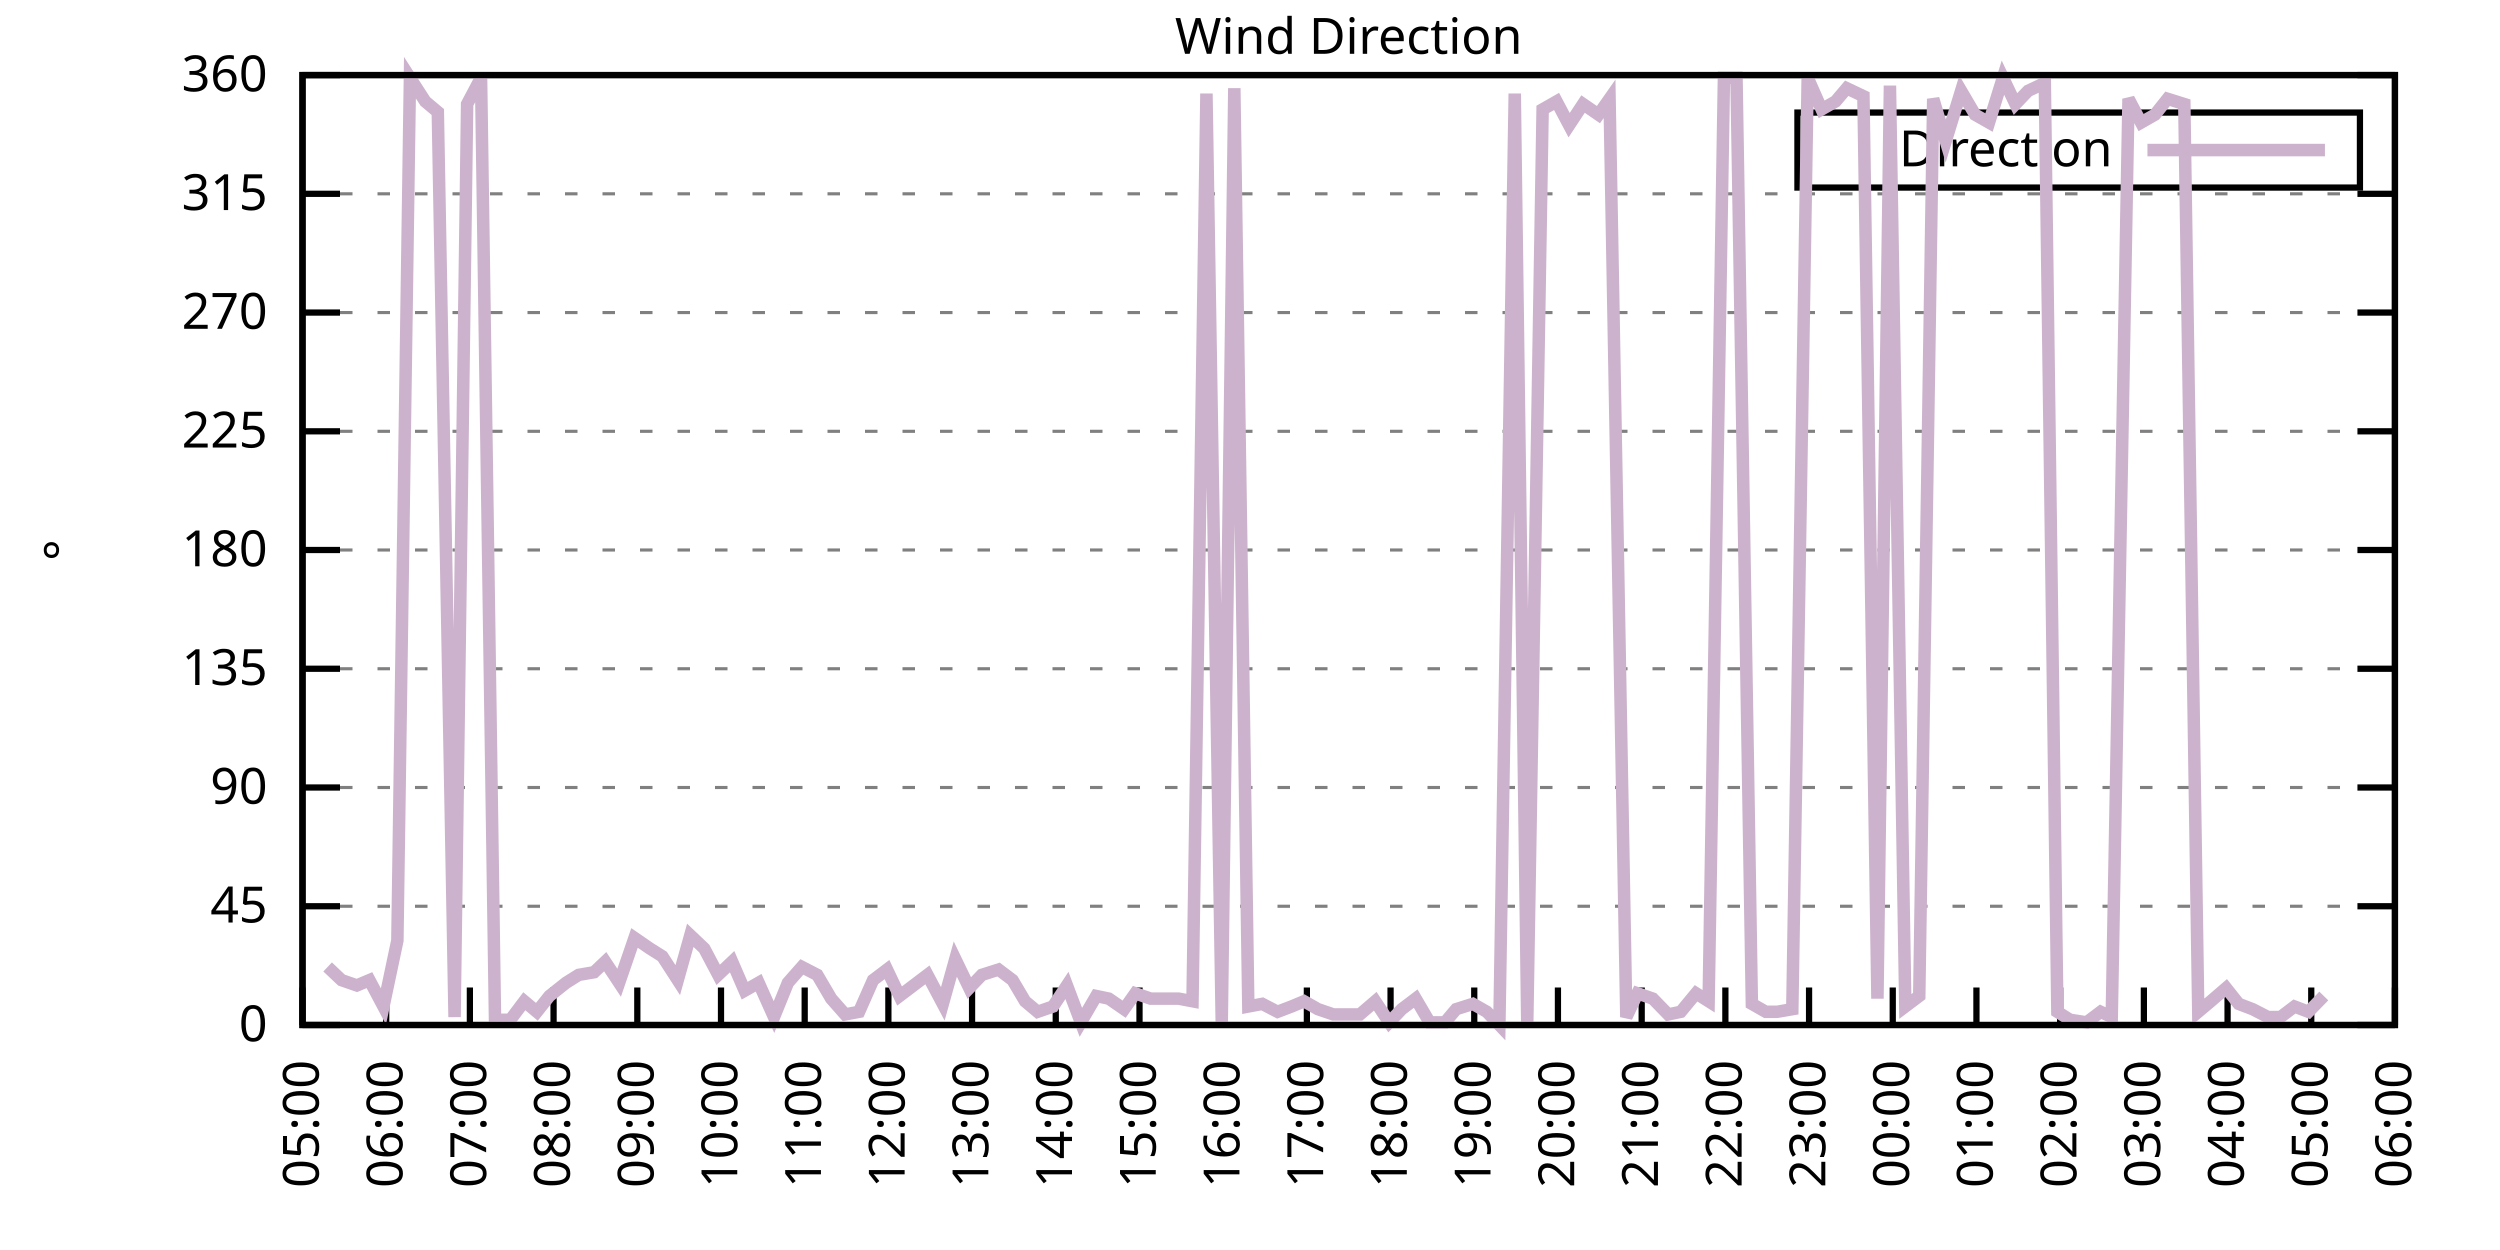
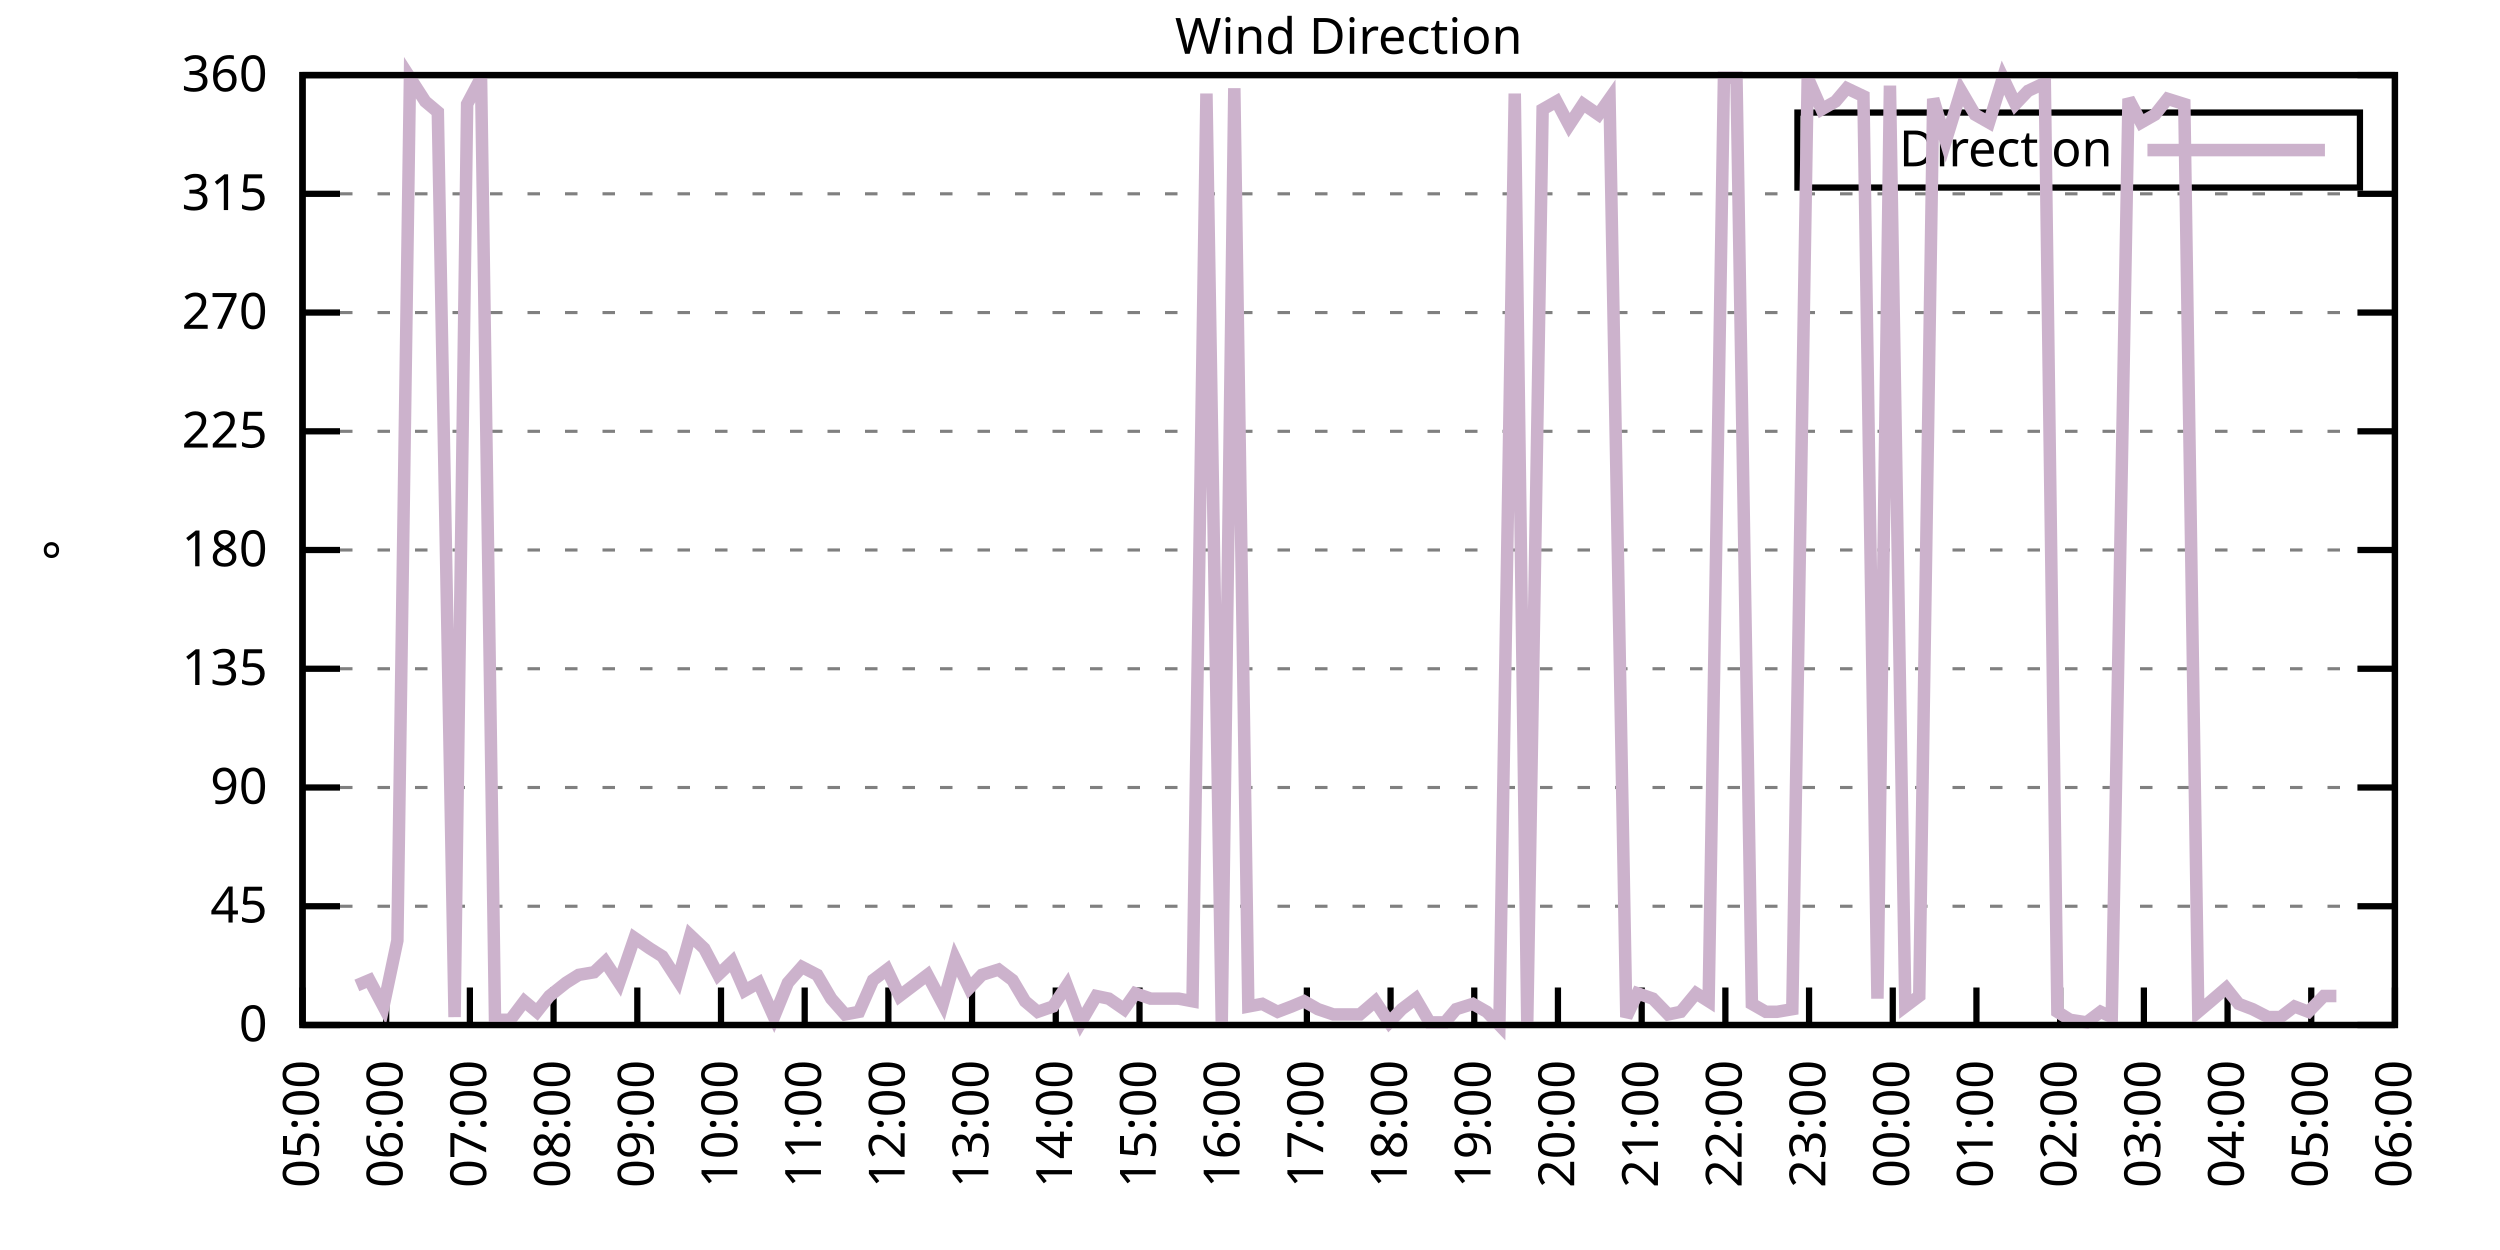
<svg xmlns="http://www.w3.org/2000/svg" xmlns:xlink="http://www.w3.org/1999/xlink" width="400" height="200" viewBox="0 0 400 200">
  <g id="gnuplot_canvas">
    <rect x="0" y="0" width="400" height="200" fill="none" />
    <defs>
      <circle id="gpDot" r="0.5" stroke-width="0.5" stroke="currentColor" />
      <path id="gpPt0" stroke-width="0.333" stroke="currentColor" d="M-1,0 h2 M0,-1 v2" />
      <path id="gpPt1" stroke-width="0.333" stroke="currentColor" d="M-1,-1 L1,1 M1,-1 L-1,1" />
      <path id="gpPt2" stroke-width="0.333" stroke="currentColor" d="M-1,0 L1,0 M0,-1 L0,1 M-1,-1 L1,1 M-1,1 L1,-1" />
      <rect id="gpPt3" stroke-width="0.333" stroke="currentColor" x="-1" y="-1" width="2" height="2" />
      <rect id="gpPt4" stroke-width="0.333" stroke="currentColor" fill="currentColor" x="-1" y="-1" width="2" height="2" />
      <circle id="gpPt5" stroke-width="0.333" stroke="currentColor" cx="0" cy="0" r="1" />
      <use xlink:href="#gpPt5" id="gpPt6" fill="currentColor" stroke="none" />
      <path id="gpPt7" stroke-width="0.333" stroke="currentColor" d="M0,-1.33 L-1.33,0.67 L1.33,0.67 z" />
      <use xlink:href="#gpPt7" id="gpPt8" fill="currentColor" stroke="none" />
      <use xlink:href="#gpPt7" id="gpPt9" stroke="currentColor" transform="rotate(180)" />
      <use xlink:href="#gpPt9" id="gpPt10" fill="currentColor" stroke="none" />
      <use xlink:href="#gpPt3" id="gpPt11" stroke="currentColor" transform="rotate(45)" />
      <use xlink:href="#gpPt11" id="gpPt12" fill="currentColor" stroke="none" />
      <path id="gpPt13" stroke-width="0.333" stroke="currentColor" d="M0,1.330 L1.265,0.411 L0.782,-1.067 L-0.782,-1.076 L-1.265,0.411 z" />
      <use xlink:href="#gpPt13" id="gpPt14" fill="currentColor" stroke="none" />
      <filter id="textbox" filterUnits="objectBoundingBox" x="0" y="0" height="1" width="1">
        <feFlood flood-color="white" flood-opacity="1" result="bgnd" />
        <feComposite in="SourceGraphic" in2="bgnd" operator="atop" />
      </filter>
      <filter id="greybox" filterUnits="objectBoundingBox" x="0" y="0" height="1" width="1">
        <feFlood flood-color="lightgrey" flood-opacity="1" result="grey" />
        <feComposite in="SourceGraphic" in2="grey" operator="atop" />
      </filter>
    </defs>
    <g fill="none" color="white" stroke="currentColor" stroke-width="1.00" stroke-linecap="butt" stroke-linejoin="miter">
</g>
    <g fill="none" color="black" stroke="currentColor" stroke-width="1.00" stroke-linecap="butt" stroke-linejoin="miter">
      <g stroke="none" shape-rendering="crispEdges">
        <polygon fill="rgb(255, 255, 255)" points="48.40,164.00 383.18,164.00 383.18,12.02 48.40,12.02 " />
      </g>
    </g>
    <g fill="none" color="black" stroke="currentColor" stroke-width="1.00" stroke-linecap="butt" stroke-linejoin="miter">
</g>
    <g fill="none" color="black" stroke="black" stroke-width="0.50" stroke-linecap="butt" stroke-linejoin="miter">
</g>
    <g fill="none" color="gray" stroke="currentColor" stroke-width="0.50" stroke-linecap="butt" stroke-linejoin="miter">
      <path stroke="gray" stroke-dasharray="2,4" class="gridline" d="M48.40,164.00 L383.19,164.00  " />
    </g>
    <g fill="none" color="gray" stroke="gray" stroke-width="1.00" stroke-linecap="butt" stroke-linejoin="miter">
</g>
    <g fill="none" color="black" stroke="currentColor" stroke-width="1.00" stroke-linecap="butt" stroke-linejoin="miter">
      <path stroke="black" d="M48.40,164.00 L54.40,164.00 M383.19,164.00 L377.19,164.00  " />
      <g transform="translate(42.80,166.60)" stroke="none" fill="black" font-family="Sans" font-size="8.00" text-anchor="end">
        <text>
          <tspan font-family="Sans"> 0</tspan>
        </text>
      </g>
    </g>
    <g fill="none" color="black" stroke="currentColor" stroke-width="1.00" stroke-linecap="butt" stroke-linejoin="miter">
</g>
    <g fill="none" color="black" stroke="black" stroke-width="0.50" stroke-linecap="butt" stroke-linejoin="miter">
</g>
    <g fill="none" color="gray" stroke="currentColor" stroke-width="0.50" stroke-linecap="butt" stroke-linejoin="miter">
      <path stroke="gray" stroke-dasharray="2,4" class="gridline" d="M48.40,145.00 L383.19,145.00  " />
    </g>
    <g fill="none" color="gray" stroke="gray" stroke-width="1.00" stroke-linecap="butt" stroke-linejoin="miter">
</g>
    <g fill="none" color="black" stroke="currentColor" stroke-width="1.00" stroke-linecap="butt" stroke-linejoin="miter">
      <path stroke="black" d="M48.40,145.00 L54.40,145.00 M383.19,145.00 L377.19,145.00  " />
      <g transform="translate(42.80,147.60)" stroke="none" fill="black" font-family="Sans" font-size="8.00" text-anchor="end">
        <text>
          <tspan font-family="Sans"> 45</tspan>
        </text>
      </g>
    </g>
    <g fill="none" color="black" stroke="currentColor" stroke-width="1.00" stroke-linecap="butt" stroke-linejoin="miter">
</g>
    <g fill="none" color="black" stroke="black" stroke-width="0.50" stroke-linecap="butt" stroke-linejoin="miter">
</g>
    <g fill="none" color="gray" stroke="currentColor" stroke-width="0.50" stroke-linecap="butt" stroke-linejoin="miter">
      <path stroke="gray" stroke-dasharray="2,4" class="gridline" d="M48.40,126.00 L383.19,126.00  " />
    </g>
    <g fill="none" color="gray" stroke="gray" stroke-width="1.00" stroke-linecap="butt" stroke-linejoin="miter">
</g>
    <g fill="none" color="black" stroke="currentColor" stroke-width="1.00" stroke-linecap="butt" stroke-linejoin="miter">
      <path stroke="black" d="M48.40,126.00 L54.40,126.00 M383.19,126.00 L377.19,126.00  " />
      <g transform="translate(42.80,128.60)" stroke="none" fill="black" font-family="Sans" font-size="8.00" text-anchor="end">
        <text>
          <tspan font-family="Sans"> 90</tspan>
        </text>
      </g>
    </g>
    <g fill="none" color="black" stroke="currentColor" stroke-width="1.00" stroke-linecap="butt" stroke-linejoin="miter">
</g>
    <g fill="none" color="black" stroke="black" stroke-width="0.50" stroke-linecap="butt" stroke-linejoin="miter">
</g>
    <g fill="none" color="gray" stroke="currentColor" stroke-width="0.50" stroke-linecap="butt" stroke-linejoin="miter">
      <path stroke="gray" stroke-dasharray="2,4" class="gridline" d="M48.40,107.00 L383.19,107.00  " />
    </g>
    <g fill="none" color="gray" stroke="gray" stroke-width="1.00" stroke-linecap="butt" stroke-linejoin="miter">
</g>
    <g fill="none" color="black" stroke="currentColor" stroke-width="1.00" stroke-linecap="butt" stroke-linejoin="miter">
      <path stroke="black" d="M48.40,107.00 L54.40,107.00 M383.19,107.00 L377.19,107.00  " />
      <g transform="translate(42.80,109.60)" stroke="none" fill="black" font-family="Sans" font-size="8.00" text-anchor="end">
        <text>
          <tspan font-family="Sans"> 135</tspan>
        </text>
      </g>
    </g>
    <g fill="none" color="black" stroke="currentColor" stroke-width="1.00" stroke-linecap="butt" stroke-linejoin="miter">
</g>
    <g fill="none" color="black" stroke="black" stroke-width="0.50" stroke-linecap="butt" stroke-linejoin="miter">
</g>
    <g fill="none" color="gray" stroke="currentColor" stroke-width="0.50" stroke-linecap="butt" stroke-linejoin="miter">
      <path stroke="gray" stroke-dasharray="2,4" class="gridline" d="M48.40,88.00 L383.19,88.00  " />
    </g>
    <g fill="none" color="gray" stroke="gray" stroke-width="1.00" stroke-linecap="butt" stroke-linejoin="miter">
</g>
    <g fill="none" color="black" stroke="currentColor" stroke-width="1.00" stroke-linecap="butt" stroke-linejoin="miter">
      <path stroke="black" d="M48.40,88.00 L54.40,88.00 M383.19,88.00 L377.19,88.00  " />
      <g transform="translate(42.80,90.60)" stroke="none" fill="black" font-family="Sans" font-size="8.00" text-anchor="end">
        <text>
          <tspan font-family="Sans"> 180</tspan>
        </text>
      </g>
    </g>
    <g fill="none" color="black" stroke="currentColor" stroke-width="1.00" stroke-linecap="butt" stroke-linejoin="miter">
</g>
    <g fill="none" color="black" stroke="black" stroke-width="0.50" stroke-linecap="butt" stroke-linejoin="miter">
</g>
    <g fill="none" color="gray" stroke="currentColor" stroke-width="0.50" stroke-linecap="butt" stroke-linejoin="miter">
      <path stroke="gray" stroke-dasharray="2,4" class="gridline" d="M48.40,69.01 L383.19,69.01  " />
    </g>
    <g fill="none" color="gray" stroke="gray" stroke-width="1.00" stroke-linecap="butt" stroke-linejoin="miter">
</g>
    <g fill="none" color="black" stroke="currentColor" stroke-width="1.00" stroke-linecap="butt" stroke-linejoin="miter">
      <path stroke="black" d="M48.40,69.01 L54.40,69.01 M383.19,69.01 L377.19,69.01  " />
      <g transform="translate(42.80,71.61)" stroke="none" fill="black" font-family="Sans" font-size="8.00" text-anchor="end">
        <text>
          <tspan font-family="Sans"> 225</tspan>
        </text>
      </g>
    </g>
    <g fill="none" color="black" stroke="currentColor" stroke-width="1.00" stroke-linecap="butt" stroke-linejoin="miter">
</g>
    <g fill="none" color="black" stroke="black" stroke-width="0.50" stroke-linecap="butt" stroke-linejoin="miter">
</g>
    <g fill="none" color="gray" stroke="currentColor" stroke-width="0.50" stroke-linecap="butt" stroke-linejoin="miter">
      <path stroke="gray" stroke-dasharray="2,4" class="gridline" d="M48.40,50.01 L383.19,50.01  " />
    </g>
    <g fill="none" color="gray" stroke="gray" stroke-width="1.00" stroke-linecap="butt" stroke-linejoin="miter">
</g>
    <g fill="none" color="black" stroke="currentColor" stroke-width="1.00" stroke-linecap="butt" stroke-linejoin="miter">
      <path stroke="black" d="M48.40,50.01 L54.40,50.01 M383.19,50.01 L377.19,50.01  " />
      <g transform="translate(42.80,52.61)" stroke="none" fill="black" font-family="Sans" font-size="8.00" text-anchor="end">
        <text>
          <tspan font-family="Sans"> 270</tspan>
        </text>
      </g>
    </g>
    <g fill="none" color="black" stroke="currentColor" stroke-width="1.00" stroke-linecap="butt" stroke-linejoin="miter">
</g>
    <g fill="none" color="black" stroke="black" stroke-width="0.50" stroke-linecap="butt" stroke-linejoin="miter">
</g>
    <g fill="none" color="gray" stroke="currentColor" stroke-width="0.50" stroke-linecap="butt" stroke-linejoin="miter">
      <path stroke="gray" stroke-dasharray="2,4" class="gridline" d="M48.40,31.01 L383.19,31.01  " />
    </g>
    <g fill="none" color="gray" stroke="gray" stroke-width="1.00" stroke-linecap="butt" stroke-linejoin="miter">
</g>
    <g fill="none" color="black" stroke="currentColor" stroke-width="1.00" stroke-linecap="butt" stroke-linejoin="miter">
      <path stroke="black" d="M48.40,31.01 L54.40,31.01 M383.19,31.01 L377.19,31.01  " />
      <g transform="translate(42.80,33.61)" stroke="none" fill="black" font-family="Sans" font-size="8.00" text-anchor="end">
        <text>
          <tspan font-family="Sans"> 315</tspan>
        </text>
      </g>
    </g>
    <g fill="none" color="black" stroke="currentColor" stroke-width="1.00" stroke-linecap="butt" stroke-linejoin="miter">
</g>
    <g fill="none" color="black" stroke="black" stroke-width="0.50" stroke-linecap="butt" stroke-linejoin="miter">
</g>
    <g fill="none" color="gray" stroke="currentColor" stroke-width="0.50" stroke-linecap="butt" stroke-linejoin="miter">
      <path stroke="gray" stroke-dasharray="2,4" class="gridline" d="M48.40,12.01 L383.19,12.01  " />
    </g>
    <g fill="none" color="gray" stroke="gray" stroke-width="1.00" stroke-linecap="butt" stroke-linejoin="miter">
</g>
    <g fill="none" color="black" stroke="currentColor" stroke-width="1.00" stroke-linecap="butt" stroke-linejoin="miter">
      <path stroke="black" d="M48.40,12.01 L54.40,12.01 M383.19,12.01 L377.19,12.01  " />
      <g transform="translate(42.80,14.61)" stroke="none" fill="black" font-family="Sans" font-size="8.00" text-anchor="end">
        <text>
          <tspan font-family="Sans"> 360</tspan>
        </text>
      </g>
    </g>
    <g fill="none" color="black" stroke="currentColor" stroke-width="1.00" stroke-linecap="butt" stroke-linejoin="miter">
      <path stroke="black" d="M48.40,164.00 L48.40,158.00  " />
      <g transform="translate(51.00,169.60) rotate(270.00)" stroke="none" fill="black" font-family="Sans" font-size="8.00" text-anchor="end">
        <text>
          <tspan font-family="Sans">05:00</tspan>
        </text>
      </g>
    </g>
    <g fill="none" color="black" stroke="currentColor" stroke-width="1.00" stroke-linecap="butt" stroke-linejoin="miter">
      <path stroke="black" d="M61.79,164.00 L61.79,158.00  " />
      <g transform="translate(64.39,169.60) rotate(270.00)" stroke="none" fill="black" font-family="Sans" font-size="8.00" text-anchor="end">
        <text>
          <tspan font-family="Sans">06:00</tspan>
        </text>
      </g>
    </g>
    <g fill="none" color="black" stroke="currentColor" stroke-width="1.00" stroke-linecap="butt" stroke-linejoin="miter">
      <path stroke="black" d="M75.18,164.00 L75.18,158.00  " />
      <g transform="translate(77.78,169.60) rotate(270.00)" stroke="none" fill="black" font-family="Sans" font-size="8.00" text-anchor="end">
        <text>
          <tspan font-family="Sans">07:00</tspan>
        </text>
      </g>
    </g>
    <g fill="none" color="black" stroke="currentColor" stroke-width="1.00" stroke-linecap="butt" stroke-linejoin="miter">
      <path stroke="black" d="M88.57,164.00 L88.57,158.00  " />
      <g transform="translate(91.17,169.60) rotate(270.00)" stroke="none" fill="black" font-family="Sans" font-size="8.00" text-anchor="end">
        <text>
          <tspan font-family="Sans">08:00</tspan>
        </text>
      </g>
    </g>
    <g fill="none" color="black" stroke="currentColor" stroke-width="1.00" stroke-linecap="butt" stroke-linejoin="miter">
      <path stroke="black" d="M101.97,164.00 L101.97,158.00  " />
      <g transform="translate(104.57,169.60) rotate(270.00)" stroke="none" fill="black" font-family="Sans" font-size="8.00" text-anchor="end">
        <text>
          <tspan font-family="Sans">09:00</tspan>
        </text>
      </g>
    </g>
    <g fill="none" color="black" stroke="currentColor" stroke-width="1.00" stroke-linecap="butt" stroke-linejoin="miter">
      <path stroke="black" d="M115.36,164.00 L115.36,158.00  " />
      <g transform="translate(117.96,169.60) rotate(270.00)" stroke="none" fill="black" font-family="Sans" font-size="8.00" text-anchor="end">
        <text>
          <tspan font-family="Sans">10:00</tspan>
        </text>
      </g>
    </g>
    <g fill="none" color="black" stroke="currentColor" stroke-width="1.00" stroke-linecap="butt" stroke-linejoin="miter">
      <path stroke="black" d="M128.75,164.00 L128.75,158.00  " />
      <g transform="translate(131.35,169.60) rotate(270.00)" stroke="none" fill="black" font-family="Sans" font-size="8.00" text-anchor="end">
        <text>
          <tspan font-family="Sans">11:00</tspan>
        </text>
      </g>
    </g>
    <g fill="none" color="black" stroke="currentColor" stroke-width="1.00" stroke-linecap="butt" stroke-linejoin="miter">
      <path stroke="black" d="M142.14,164.00 L142.14,158.00  " />
      <g transform="translate(144.74,169.60) rotate(270.00)" stroke="none" fill="black" font-family="Sans" font-size="8.00" text-anchor="end">
        <text>
          <tspan font-family="Sans">12:00</tspan>
        </text>
      </g>
    </g>
    <g fill="none" color="black" stroke="currentColor" stroke-width="1.00" stroke-linecap="butt" stroke-linejoin="miter">
      <path stroke="black" d="M155.53,164.00 L155.53,158.00  " />
      <g transform="translate(158.13,169.60) rotate(270.00)" stroke="none" fill="black" font-family="Sans" font-size="8.00" text-anchor="end">
        <text>
          <tspan font-family="Sans">13:00</tspan>
        </text>
      </g>
    </g>
    <g fill="none" color="black" stroke="currentColor" stroke-width="1.00" stroke-linecap="butt" stroke-linejoin="miter">
      <path stroke="black" d="M168.92,164.00 L168.92,158.00  " />
      <g transform="translate(171.52,169.60) rotate(270.00)" stroke="none" fill="black" font-family="Sans" font-size="8.00" text-anchor="end">
        <text>
          <tspan font-family="Sans">14:00</tspan>
        </text>
      </g>
    </g>
    <g fill="none" color="black" stroke="currentColor" stroke-width="1.00" stroke-linecap="butt" stroke-linejoin="miter">
      <path stroke="black" d="M182.32,164.00 L182.32,158.00  " />
      <g transform="translate(184.92,169.60) rotate(270.00)" stroke="none" fill="black" font-family="Sans" font-size="8.00" text-anchor="end">
        <text>
          <tspan font-family="Sans">15:00</tspan>
        </text>
      </g>
    </g>
    <g fill="none" color="black" stroke="currentColor" stroke-width="1.00" stroke-linecap="butt" stroke-linejoin="miter">
      <path stroke="black" d="M195.71,164.00 L195.71,158.00  " />
      <g transform="translate(198.31,169.60) rotate(270.00)" stroke="none" fill="black" font-family="Sans" font-size="8.00" text-anchor="end">
        <text>
          <tspan font-family="Sans">16:00</tspan>
        </text>
      </g>
    </g>
    <g fill="none" color="black" stroke="currentColor" stroke-width="1.00" stroke-linecap="butt" stroke-linejoin="miter">
      <path stroke="black" d="M209.10,164.00 L209.10,158.00  " />
      <g transform="translate(211.70,169.60) rotate(270.00)" stroke="none" fill="black" font-family="Sans" font-size="8.00" text-anchor="end">
        <text>
          <tspan font-family="Sans">17:00</tspan>
        </text>
      </g>
    </g>
    <g fill="none" color="black" stroke="currentColor" stroke-width="1.00" stroke-linecap="butt" stroke-linejoin="miter">
      <path stroke="black" d="M222.49,164.00 L222.49,158.00  " />
      <g transform="translate(225.09,169.60) rotate(270.00)" stroke="none" fill="black" font-family="Sans" font-size="8.00" text-anchor="end">
        <text>
          <tspan font-family="Sans">18:00</tspan>
        </text>
      </g>
    </g>
    <g fill="none" color="black" stroke="currentColor" stroke-width="1.00" stroke-linecap="butt" stroke-linejoin="miter">
      <path stroke="black" d="M235.88,164.00 L235.88,158.00  " />
      <g transform="translate(238.48,169.60) rotate(270.00)" stroke="none" fill="black" font-family="Sans" font-size="8.00" text-anchor="end">
        <text>
          <tspan font-family="Sans">19:00</tspan>
        </text>
      </g>
    </g>
    <g fill="none" color="black" stroke="currentColor" stroke-width="1.00" stroke-linecap="butt" stroke-linejoin="miter">
      <path stroke="black" d="M249.27,164.00 L249.27,158.00  " />
      <g transform="translate(251.87,169.60) rotate(270.00)" stroke="none" fill="black" font-family="Sans" font-size="8.00" text-anchor="end">
        <text>
          <tspan font-family="Sans">20:00</tspan>
        </text>
      </g>
    </g>
    <g fill="none" color="black" stroke="currentColor" stroke-width="1.00" stroke-linecap="butt" stroke-linejoin="miter">
      <path stroke="black" d="M262.67,164.00 L262.67,158.00  " />
      <g transform="translate(265.27,169.60) rotate(270.00)" stroke="none" fill="black" font-family="Sans" font-size="8.00" text-anchor="end">
        <text>
          <tspan font-family="Sans">21:00</tspan>
        </text>
      </g>
    </g>
    <g fill="none" color="black" stroke="currentColor" stroke-width="1.00" stroke-linecap="butt" stroke-linejoin="miter">
      <path stroke="black" d="M276.06,164.00 L276.06,158.00  " />
      <g transform="translate(278.66,169.60) rotate(270.00)" stroke="none" fill="black" font-family="Sans" font-size="8.00" text-anchor="end">
        <text>
          <tspan font-family="Sans">22:00</tspan>
        </text>
      </g>
    </g>
    <g fill="none" color="black" stroke="currentColor" stroke-width="1.00" stroke-linecap="butt" stroke-linejoin="miter">
      <path stroke="black" d="M289.45,164.00 L289.45,158.00  " />
      <g transform="translate(292.05,169.60) rotate(270.00)" stroke="none" fill="black" font-family="Sans" font-size="8.00" text-anchor="end">
        <text>
          <tspan font-family="Sans">23:00</tspan>
        </text>
      </g>
    </g>
    <g fill="none" color="black" stroke="currentColor" stroke-width="1.00" stroke-linecap="butt" stroke-linejoin="miter">
      <path stroke="black" d="M302.84,164.00 L302.84,158.00  " />
      <g transform="translate(305.44,169.60) rotate(270.00)" stroke="none" fill="black" font-family="Sans" font-size="8.00" text-anchor="end">
        <text>
          <tspan font-family="Sans">00:00</tspan>
        </text>
      </g>
    </g>
    <g fill="none" color="black" stroke="currentColor" stroke-width="1.00" stroke-linecap="butt" stroke-linejoin="miter">
      <path stroke="black" d="M316.23,164.00 L316.23,158.00  " />
      <g transform="translate(318.83,169.60) rotate(270.00)" stroke="none" fill="black" font-family="Sans" font-size="8.00" text-anchor="end">
        <text>
          <tspan font-family="Sans">01:00</tspan>
        </text>
      </g>
    </g>
    <g fill="none" color="black" stroke="currentColor" stroke-width="1.00" stroke-linecap="butt" stroke-linejoin="miter">
      <path stroke="black" d="M329.62,164.00 L329.62,158.00  " />
      <g transform="translate(332.22,169.60) rotate(270.00)" stroke="none" fill="black" font-family="Sans" font-size="8.00" text-anchor="end">
        <text>
          <tspan font-family="Sans">02:00</tspan>
        </text>
      </g>
    </g>
    <g fill="none" color="black" stroke="currentColor" stroke-width="1.00" stroke-linecap="butt" stroke-linejoin="miter">
      <path stroke="black" d="M343.02,164.00 L343.02,158.00  " />
      <g transform="translate(345.62,169.60) rotate(270.00)" stroke="none" fill="black" font-family="Sans" font-size="8.00" text-anchor="end">
        <text>
          <tspan font-family="Sans">03:00</tspan>
        </text>
      </g>
    </g>
    <g fill="none" color="black" stroke="currentColor" stroke-width="1.00" stroke-linecap="butt" stroke-linejoin="miter">
      <path stroke="black" d="M356.41,164.00 L356.41,158.00  " />
      <g transform="translate(359.01,169.60) rotate(270.00)" stroke="none" fill="black" font-family="Sans" font-size="8.00" text-anchor="end">
        <text>
          <tspan font-family="Sans">04:00</tspan>
        </text>
      </g>
    </g>
    <g fill="none" color="black" stroke="currentColor" stroke-width="1.00" stroke-linecap="butt" stroke-linejoin="miter">
      <path stroke="black" d="M369.80,164.00 L369.80,158.00  " />
      <g transform="translate(372.40,169.60) rotate(270.00)" stroke="none" fill="black" font-family="Sans" font-size="8.00" text-anchor="end">
        <text>
          <tspan font-family="Sans">05:00</tspan>
        </text>
      </g>
    </g>
    <g fill="none" color="black" stroke="currentColor" stroke-width="1.00" stroke-linecap="butt" stroke-linejoin="miter">
      <path stroke="black" d="M383.19,164.00 L383.19,158.00  " />
      <g transform="translate(385.79,169.60) rotate(270.00)" stroke="none" fill="black" font-family="Sans" font-size="8.00" text-anchor="end">
        <text>
          <tspan font-family="Sans">06:00</tspan>
        </text>
      </g>
    </g>
    <g fill="none" color="black" stroke="currentColor" stroke-width="1.00" stroke-linecap="butt" stroke-linejoin="miter">
</g>
    <g fill="none" color="black" stroke="currentColor" stroke-width="1.00" stroke-linecap="butt" stroke-linejoin="miter">
      <path stroke="black" d="M48.40,12.01 L48.40,164.00 L383.19,164.00 L383.19,12.01 L48.40,12.01 Z  " />
    </g>
    <g fill="none" color="black" stroke="currentColor" stroke-width="1.00" stroke-linecap="butt" stroke-linejoin="miter">
</g>
    <g fill="none" color="black" stroke="currentColor" stroke-width="1.00" stroke-linecap="butt" stroke-linejoin="miter">
      <path stroke="black" d="M287.59,30.01 L287.59,18.01 L377.59,18.01 L377.59,30.01 L287.59,30.01 Z  " />
    </g>
    <g id="Wind_direction_plot_1">
      <g fill="none" color="white" stroke="black" stroke-width="2.00" stroke-linecap="butt" stroke-linejoin="miter">
</g>
      <g fill="none" color="black" stroke="currentColor" stroke-width="2.00" stroke-linecap="butt" stroke-linejoin="miter">
        <g transform="translate(337.99,26.61)" stroke="none" fill="black" font-family="Sans" font-size="8.00" text-anchor="end">
          <text>
            <tspan font-family="Sans">Direction</tspan>
          </text>
        </g>
      </g>
      <g fill="none" color="black" stroke="currentColor" stroke-width="2.00" stroke-linecap="butt" stroke-linejoin="miter">
-         <path stroke="rgb(204, 178, 204)" d="M343.59,24.01 L371.99,24.01 M52.42,154.71 L54.65,156.82 L57.10,157.67 L59.11,156.82 L61.35,161.04 L63.58,150.49   L65.59,12.43 L68.04,16.23 L70.05,17.92 L72.73,162.73 L74.74,16.65 L76.97,12.43 L79.20,163.16 L81.66,163.16   L83.89,160.20 L85.90,161.89 L87.91,159.36 L90.58,157.24 L92.59,155.98 L95.05,155.56 L96.83,153.87 L99.06,157.24   L101.52,150.07 L103.98,151.76 L105.98,153.02 L108.44,156.82 L110.45,149.65 L112.68,151.76 L114.91,155.98 L117.14,153.87   L119.15,158.51 L121.38,157.24 L123.84,162.73 L126.07,157.24 L128.30,154.71 L130.76,155.98 L132.99,159.78 L135.22,162.31   L137.45,161.89 L139.69,156.82 L141.92,155.13 L143.93,159.36 L146.16,157.67 L148.39,155.98 L150.85,160.62 L152.85,153.45   L155.09,158.09 L157.10,155.98 L159.77,155.13 L162.01,156.82 L164.01,160.20 L166.02,161.89 L168.48,161.04 L170.71,157.67   L172.94,163.58 L175.40,159.36 L177.41,159.78 L179.86,161.47 L181.65,158.93 L184.10,159.78 L186.33,159.78 L188.57,159.78   L190.80,160.20 L193.03,14.97 L195.48,163.58 L197.49,14.12 L199.73,161.04 L201.96,160.62 L204.41,161.89 L206.64,161.04   L208.65,160.20 L210.88,161.47 L213.34,162.31 L215.35,162.31 L217.58,162.31 L220.04,160.20 L222.27,163.58 L224.28,161.47   L226.51,159.78 L228.74,163.58 L231.20,163.58 L232.98,161.47 L235.66,160.62 L237.89,161.89 L239.90,164.00 L242.36,14.97   L244.36,163.58 L246.82,17.50 L249.05,16.23 L251.06,20.03 L253.29,16.65 L255.75,18.34 L257.53,15.81 L260.21,162.73   L262.00,158.93 L264.45,159.78 L266.91,162.31 L268.92,161.89 L271.37,158.93 L273.38,160.20 L275.83,12.43 L277.84,12.43   L280.30,160.62 L282.53,161.89 L284.32,161.89 L286.77,161.47 L289.23,12.43 L291.46,17.50 L293.69,16.23 L295.48,14.12   L298.15,15.39 L300.39,159.78 L302.39,13.70 L304.85,161.04 L307.08,159.36 L309.31,15.81 L311.32,22.56 L313.78,14.54   L316.01,18.34 L318.24,19.61 L320.47,12.43 L322.48,16.65 L324.49,14.54 L327.17,13.28 L329.18,161.89 L331.19,163.16   L333.86,163.58 L336.10,161.89 L337.88,162.73 L340.56,15.81 L342.57,19.61 L344.80,18.34 L346.81,15.81 L349.49,16.65   L351.72,161.89 L353.73,160.20 L356.18,158.09 L358.19,160.62 L360.42,161.47 L362.88,162.73 L364.89,162.73 L367.12,161.04   L369.35,161.89 L371.81,159.36  " />
+         <path stroke="rgb(204, 178, 204)" d="M343.59,24.01 L371.99,24.01 M57.10,157.67 L59.11,156.82 L61.35,161.04 L63.58,150.49 L65.59,12.43 L68.04,16.23   L70.05,17.92 L72.73,162.73 L74.74,16.65 L76.97,12.43 L79.20,163.16 L81.66,163.16 L83.89,160.20 L85.90,161.89   L87.91,159.36 L90.58,157.24 L92.59,155.98 L95.05,155.56 L96.83,153.87 L99.06,157.24 L101.52,150.07 L103.98,151.76   L105.98,153.02 L108.44,156.82 L110.45,149.65 L112.68,151.76 L114.91,155.98 L117.14,153.87 L119.15,158.51 L121.38,157.24   L123.84,162.73 L126.07,157.24 L128.30,154.71 L130.76,155.98 L132.99,159.78 L135.22,162.31 L137.45,161.89 L139.69,156.82   L141.92,155.13 L143.93,159.36 L146.16,157.67 L148.39,155.98 L150.85,160.62 L152.85,153.45 L155.09,158.09 L157.10,155.98   L159.77,155.13 L162.01,156.82 L164.01,160.20 L166.02,161.89 L168.48,161.04 L170.71,157.67 L172.94,163.58 L175.40,159.36   L177.41,159.78 L179.86,161.47 L181.65,158.93 L184.10,159.78 L186.33,159.78 L188.57,159.78 L190.80,160.20 L193.03,14.97   L195.48,163.58 L197.49,14.12 L199.73,161.04 L201.96,160.62 L204.41,161.89 L206.64,161.04 L208.65,160.20 L210.88,161.47   L213.34,162.31 L215.35,162.31 L217.58,162.31 L220.04,160.20 L222.27,163.58 L224.28,161.47 L226.51,159.78 L228.74,163.58   L231.20,163.58 L232.98,161.47 L235.66,160.62 L237.89,161.89 L239.90,164.00 L242.36,14.97 L244.36,163.58 L246.82,17.50   L249.05,16.23 L251.06,20.03 L253.29,16.65 L255.75,18.34 L257.53,15.81 L260.21,162.73 L262.00,158.93 L264.45,159.78   L266.91,162.31 L268.92,161.89 L271.37,158.93 L273.38,160.20 L275.83,12.43 L277.84,12.43 L280.30,160.62 L282.53,161.89   L284.32,161.89 L286.77,161.47 L289.23,12.43 L291.46,17.50 L293.69,16.23 L295.48,14.12 L298.15,15.39 L300.39,159.78   L302.39,13.70 L304.85,161.04 L307.08,159.36 L309.31,15.81 L311.32,22.56 L313.78,14.54 L316.01,18.34 L318.24,19.61   L320.47,12.43 L322.48,16.65 L324.49,14.54 L327.17,13.28 L329.18,161.89 L331.19,163.16 L333.86,163.58 L336.10,161.89   L337.88,162.73 L340.56,15.81 L342.57,19.61 L344.80,18.34 L346.81,15.81 L349.49,16.65 L351.72,161.89 L353.73,160.20   L356.18,158.09 L358.19,160.62 L360.42,161.47 L362.88,162.73 L364.89,162.73 L367.12,161.04 L369.35,161.89 L371.81,159.36   L373.82,159.36  " />
      </g>
    </g>
    <g fill="none" color="black" stroke="currentColor" stroke-width="2.00" stroke-linecap="butt" stroke-linejoin="miter">
</g>
    <g fill="none" color="black" stroke="black" stroke-width="1.00" stroke-linecap="butt" stroke-linejoin="miter">
</g>
    <g fill="none" color="black" stroke="currentColor" stroke-width="1.00" stroke-linecap="butt" stroke-linejoin="miter">
      <path stroke="black" d="M48.40,12.01 L48.40,164.00 L383.19,164.00 L383.19,12.01 L48.40,12.01 Z  " />
      <g transform="translate(12.80,88.01) rotate(270.00)" stroke="none" fill="black" font-family="Sans" font-size="8.00" text-anchor="middle">
        <text>
          <tspan font-family="Sans">°</tspan>
        </text>
      </g>
    </g>
    <g fill="none" color="black" stroke="currentColor" stroke-width="1.00" stroke-linecap="butt" stroke-linejoin="miter">
</g>
    <g fill="none" color="black" stroke="currentColor" stroke-width="1.00" stroke-linecap="butt" stroke-linejoin="miter">
      <g transform="translate(215.79,8.61)" stroke="none" fill="black" font-family="Sans" font-size="8.00" text-anchor="middle">
        <text>
          <tspan font-family="Sans">Wind Direction</tspan>
        </text>
      </g>
    </g>
    <g fill="none" color="black" stroke="currentColor" stroke-width="1.00" stroke-linecap="butt" stroke-linejoin="miter">
</g>
  </g>
</svg>
